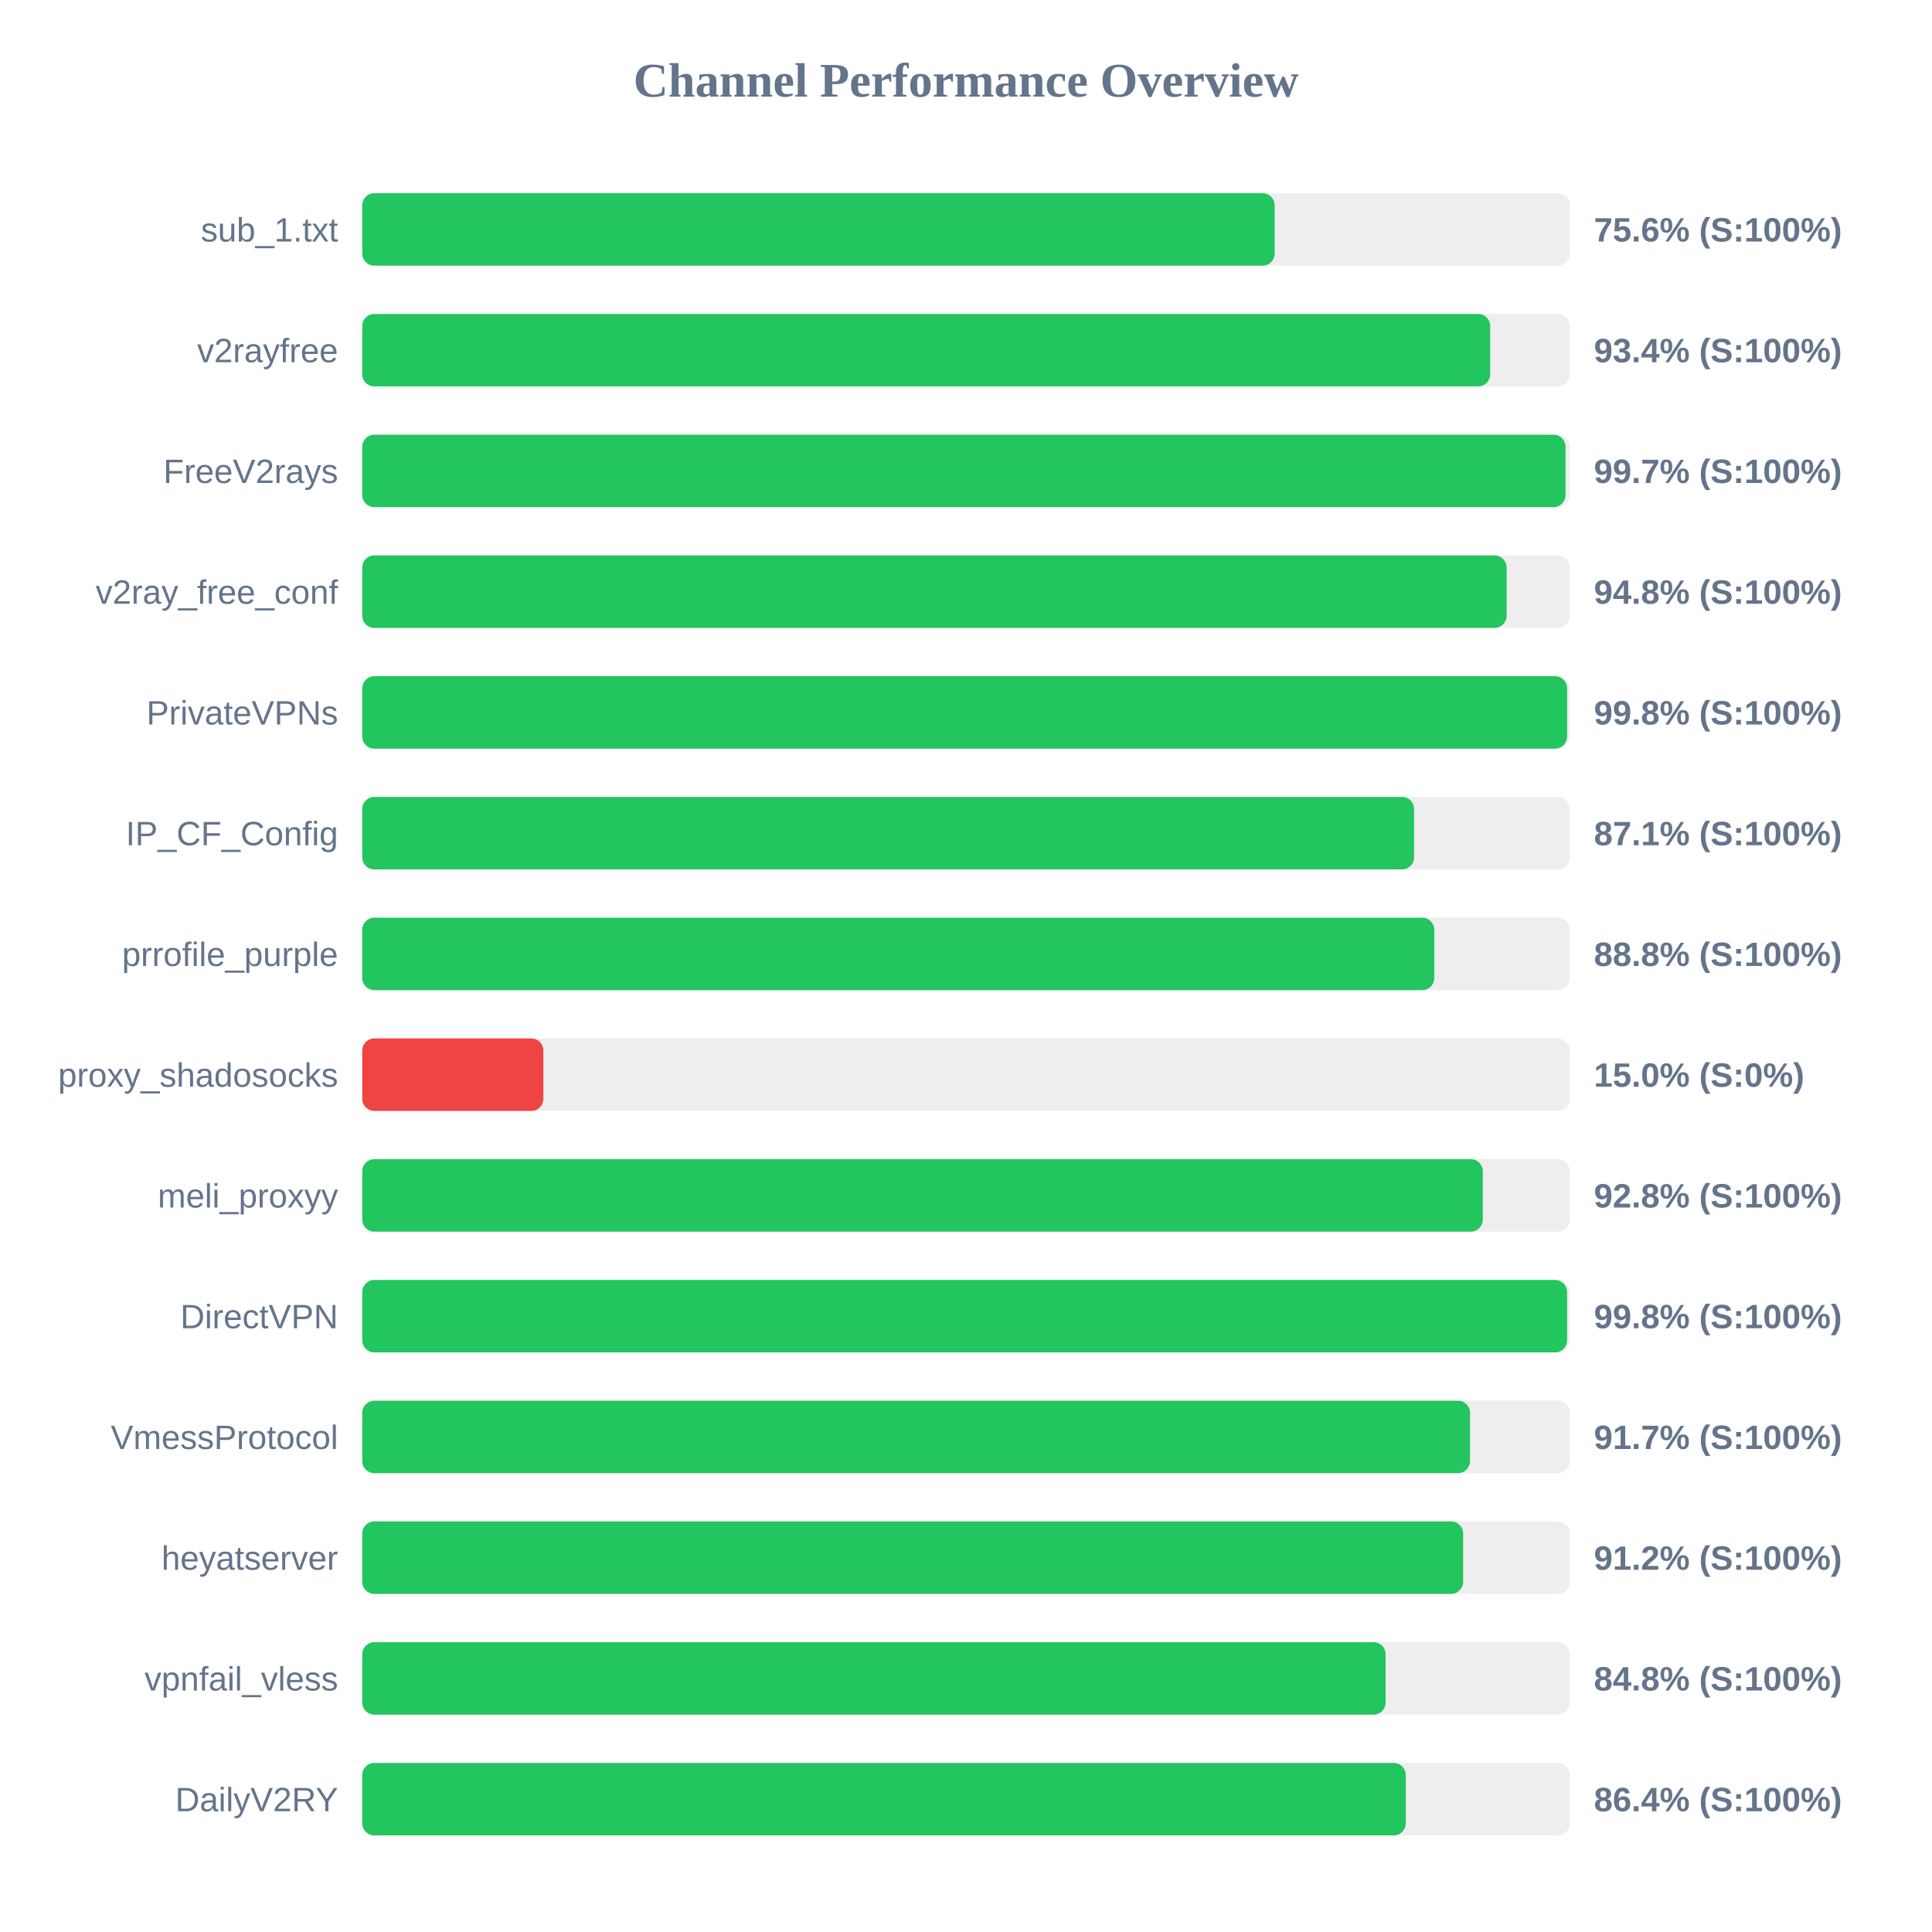
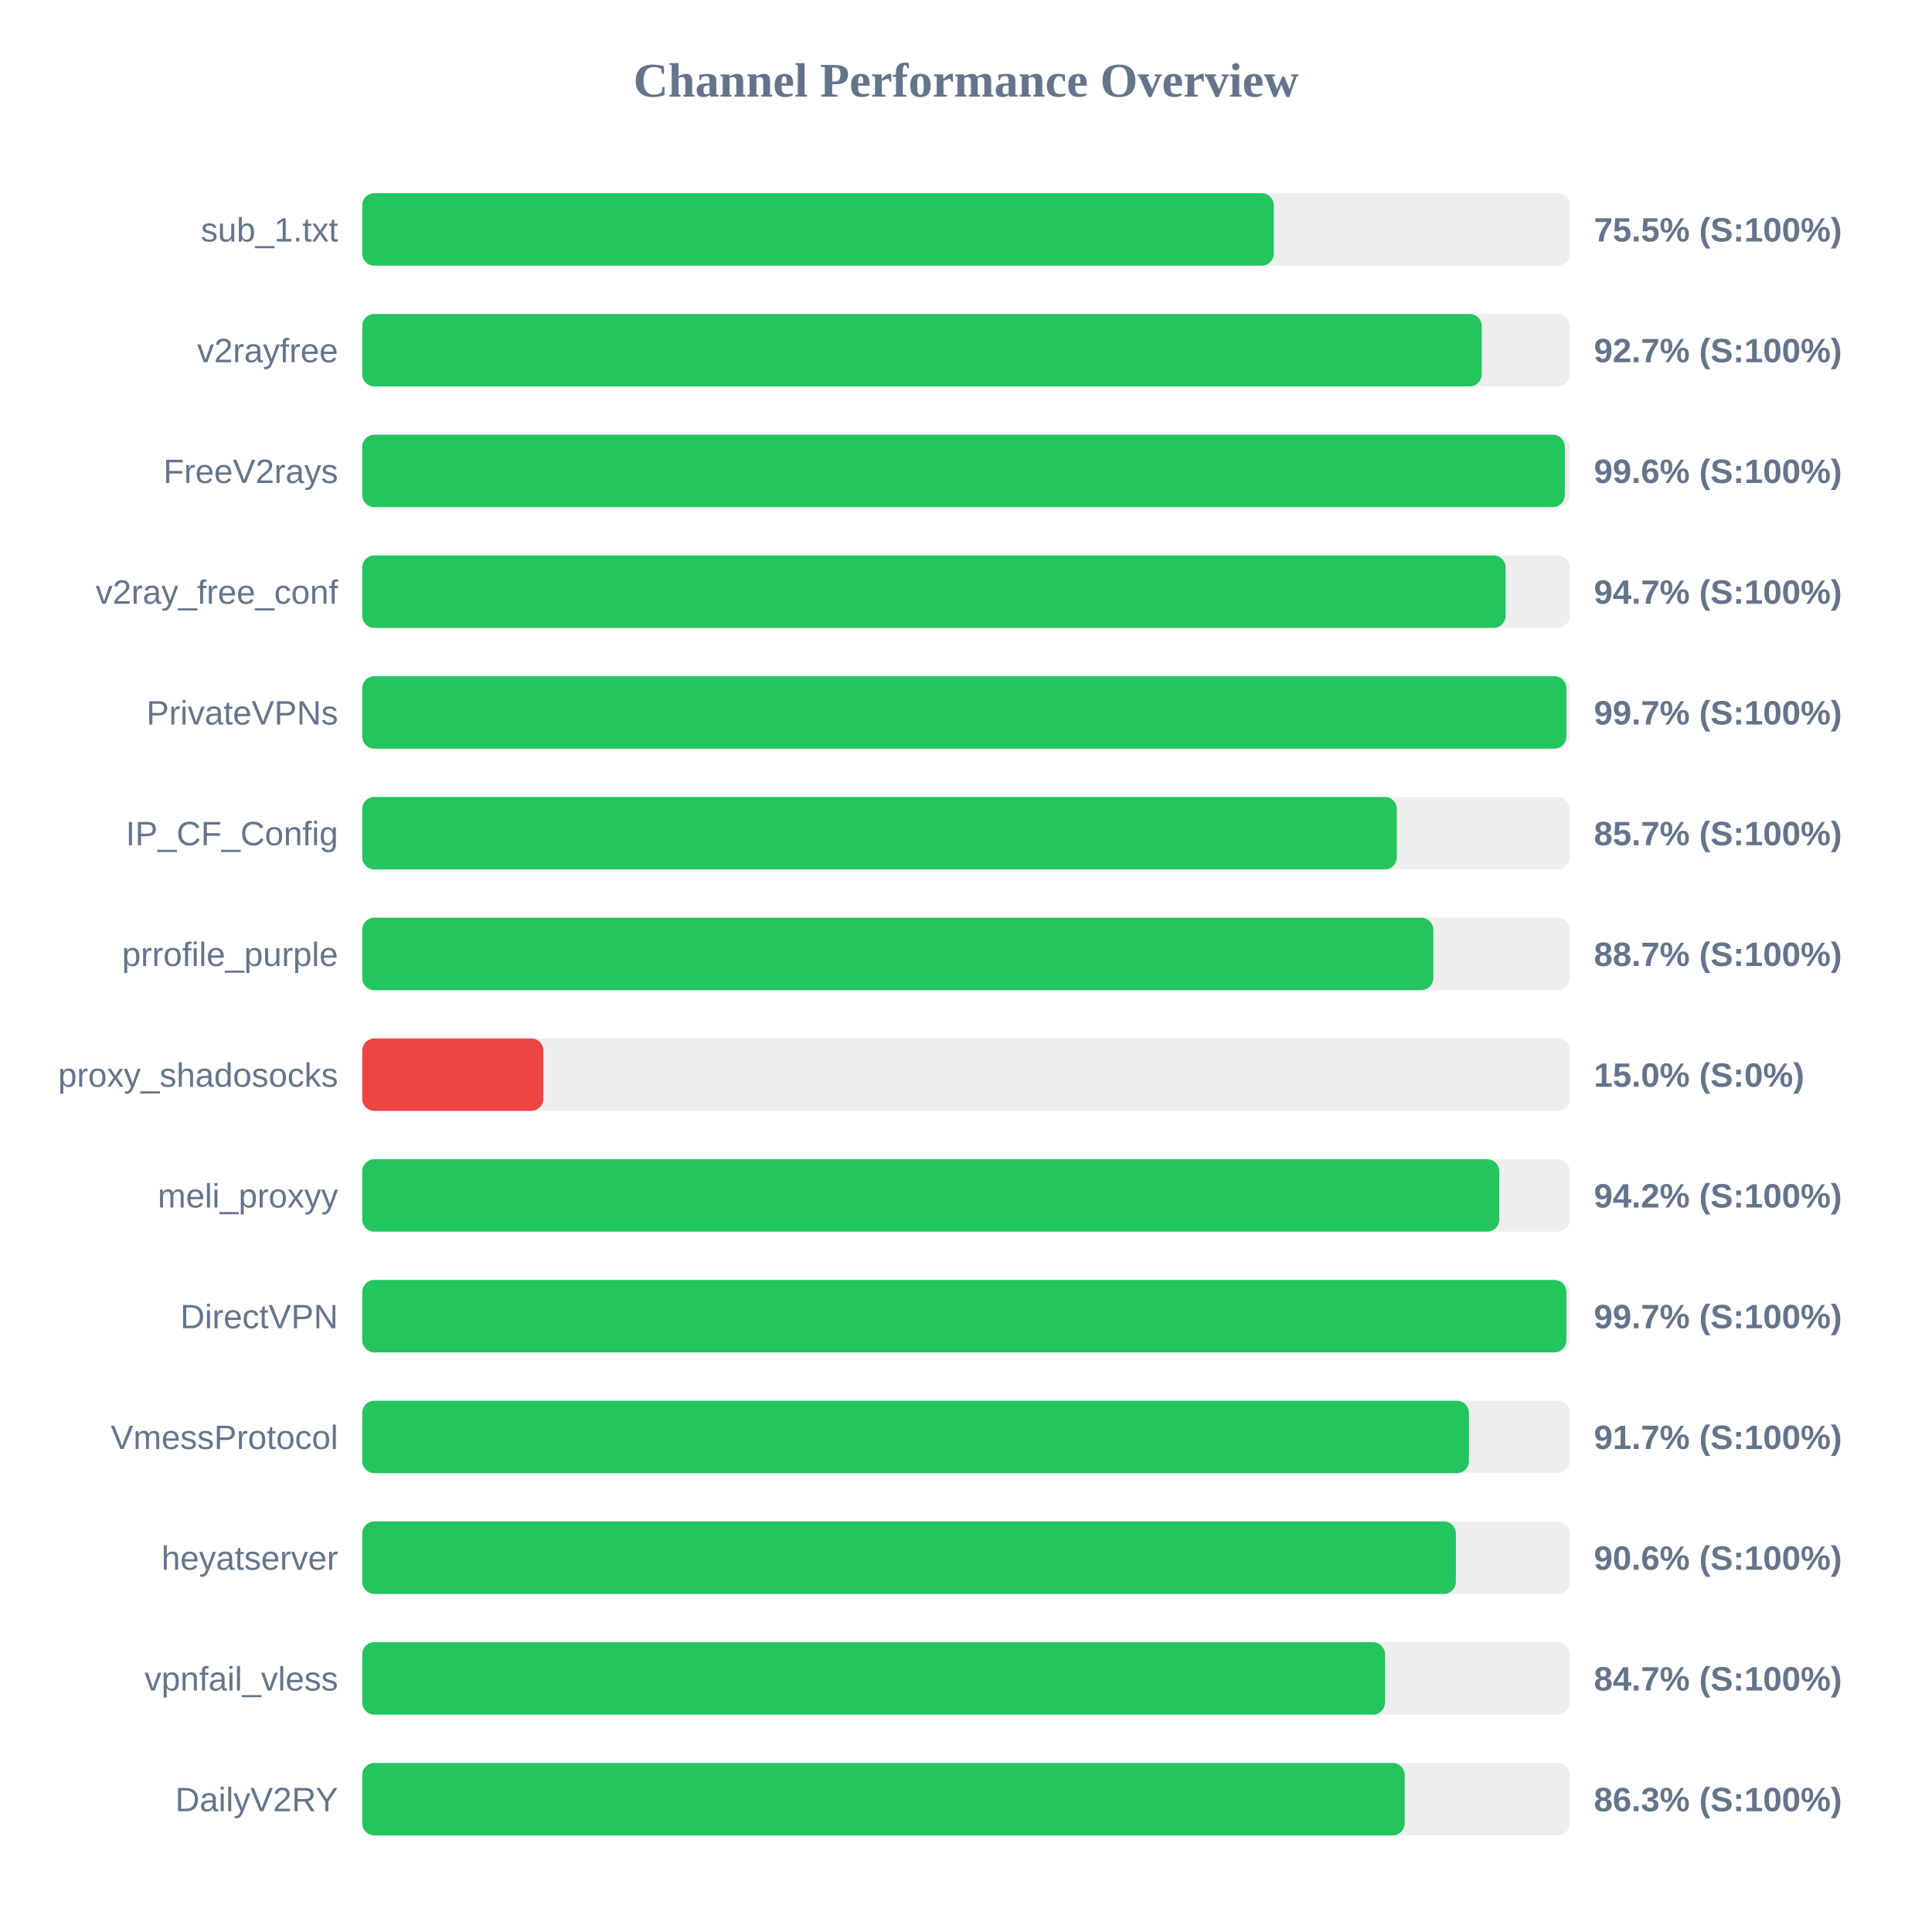
<svg xmlns="http://www.w3.org/2000/svg" width="800" height="800" version="1.1">
  <style>
        .row { font: 14px Arial; fill: #64748b; }
        .score { font: bold 14px Arial; fill: #64748b; }
    </style>
  <text x="400" y="40" text-anchor="middle" font-size="20px" font-weight="bold" fill="#64748b">Channel Performance Overview</text>
  <rect x="150" y="80" width="500" height="30" fill="#eee" rx="5" />
-   <rect x="150" y="80" width="377.8" height="30" fill="#22c55e" rx="5" />
+   <rect x="150" y="80" width="377.45" height="30" fill="#22c55e" rx="5" />
  <text x="140" y="100" text-anchor="end" class="row">sub_1.txt</text>
-   <text x="660" y="100" text-anchor="start" class="score">75.6% (S:100%)</text>
+   <text x="660" y="100" text-anchor="start" class="score">75.5% (S:100%)</text>
  <rect x="150" y="130" width="500" height="30" fill="#eee" rx="5" />
-   <rect x="150" y="130" width="467.05" height="30" fill="#22c55e" rx="5" />
+   <rect x="150" y="130" width="463.55" height="30" fill="#22c55e" rx="5" />
  <text x="140" y="150" text-anchor="end" class="row">v2rayfree</text>
-   <text x="660" y="150" text-anchor="start" class="score">93.4% (S:100%)</text>
+   <text x="660" y="150" text-anchor="start" class="score">92.7% (S:100%)</text>
  <rect x="150" y="180" width="500" height="30" fill="#eee" rx="5" />
-   <rect x="150" y="180" width="498.25" height="30" fill="#22c55e" rx="5" />
+   <rect x="150" y="180" width="497.95" height="30" fill="#22c55e" rx="5" />
  <text x="140" y="200" text-anchor="end" class="row">FreeV2rays</text>
-   <text x="660" y="200" text-anchor="start" class="score">99.7% (S:100%)</text>
+   <text x="660" y="200" text-anchor="start" class="score">99.6% (S:100%)</text>
  <rect x="150" y="230" width="500" height="30" fill="#eee" rx="5" />
-   <rect x="150" y="230" width="473.85" height="30" fill="#22c55e" rx="5" />
+   <rect x="150" y="230" width="473.45" height="30" fill="#22c55e" rx="5" />
  <text x="140" y="250" text-anchor="end" class="row">v2ray_free_conf</text>
-   <text x="660" y="250" text-anchor="start" class="score">94.8% (S:100%)</text>
+   <text x="660" y="250" text-anchor="start" class="score">94.7% (S:100%)</text>
  <rect x="150" y="280" width="500" height="30" fill="#eee" rx="5" />
-   <rect x="150" y="280" width="498.9" height="30" fill="#22c55e" rx="5" />
+   <rect x="150" y="280" width="498.6" height="30" fill="#22c55e" rx="5" />
  <text x="140" y="300" text-anchor="end" class="row">PrivateVPNs</text>
-   <text x="660" y="300" text-anchor="start" class="score">99.8% (S:100%)</text>
+   <text x="660" y="300" text-anchor="start" class="score">99.7% (S:100%)</text>
  <rect x="150" y="330" width="500" height="30" fill="#eee" rx="5" />
-   <rect x="150" y="330" width="435.55" height="30" fill="#22c55e" rx="5" />
+   <rect x="150" y="330" width="428.4" height="30" fill="#22c55e" rx="5" />
  <text x="140" y="350" text-anchor="end" class="row">IP_CF_Config</text>
-   <text x="660" y="350" text-anchor="start" class="score">87.1% (S:100%)</text>
+   <text x="660" y="350" text-anchor="start" class="score">85.7% (S:100%)</text>
  <rect x="150" y="380" width="500" height="30" fill="#eee" rx="5" />
-   <rect x="150" y="380" width="443.9" height="30" fill="#22c55e" rx="5" />
+   <rect x="150" y="380" width="443.5" height="30" fill="#22c55e" rx="5" />
  <text x="140" y="400" text-anchor="end" class="row">prrofile_purple</text>
-   <text x="660" y="400" text-anchor="start" class="score">88.8% (S:100%)</text>
+   <text x="660" y="400" text-anchor="start" class="score">88.7% (S:100%)</text>
  <rect x="150" y="430" width="500" height="30" fill="#eee" rx="5" />
  <rect x="150" y="430" width="75.0" height="30" fill="#ef4444" rx="5" />
  <text x="140" y="450" text-anchor="end" class="row">proxy_shadosocks</text>
  <text x="660" y="450" text-anchor="start" class="score">15.0% (S:0%)</text>
  <rect x="150" y="480" width="500" height="30" fill="#eee" rx="5" />
-   <rect x="150" y="480" width="464.0" height="30" fill="#22c55e" rx="5" />
+   <rect x="150" y="480" width="470.8" height="30" fill="#22c55e" rx="5" />
  <text x="140" y="500" text-anchor="end" class="row">meli_proxyy</text>
-   <text x="660" y="500" text-anchor="start" class="score">92.8% (S:100%)</text>
+   <text x="660" y="500" text-anchor="start" class="score">94.2% (S:100%)</text>
  <rect x="150" y="530" width="500" height="30" fill="#eee" rx="5" />
-   <rect x="150" y="530" width="498.9" height="30" fill="#22c55e" rx="5" />
+   <rect x="150" y="530" width="498.6" height="30" fill="#22c55e" rx="5" />
  <text x="140" y="550" text-anchor="end" class="row">DirectVPN</text>
-   <text x="660" y="550" text-anchor="start" class="score">99.8% (S:100%)</text>
+   <text x="660" y="550" text-anchor="start" class="score">99.7% (S:100%)</text>
  <rect x="150" y="580" width="500" height="30" fill="#eee" rx="5" />
-   <rect x="150" y="580" width="458.7" height="30" fill="#22c55e" rx="5" />
+   <rect x="150" y="580" width="458.25" height="30" fill="#22c55e" rx="5" />
  <text x="140" y="600" text-anchor="end" class="row">VmessProtocol</text>
  <text x="660" y="600" text-anchor="start" class="score">91.7% (S:100%)</text>
  <rect x="150" y="630" width="500" height="30" fill="#eee" rx="5" />
-   <rect x="150" y="630" width="455.85" height="30" fill="#22c55e" rx="5" />
+   <rect x="150" y="630" width="452.85" height="30" fill="#22c55e" rx="5" />
  <text x="140" y="650" text-anchor="end" class="row">heyatserver</text>
-   <text x="660" y="650" text-anchor="start" class="score">91.2% (S:100%)</text>
+   <text x="660" y="650" text-anchor="start" class="score">90.6% (S:100%)</text>
  <rect x="150" y="680" width="500" height="30" fill="#eee" rx="5" />
-   <rect x="150" y="680" width="423.75" height="30" fill="#22c55e" rx="5" />
+   <rect x="150" y="680" width="423.5" height="30" fill="#22c55e" rx="5" />
  <text x="140" y="700" text-anchor="end" class="row">vpnfail_vless</text>
-   <text x="660" y="700" text-anchor="start" class="score">84.8% (S:100%)</text>
+   <text x="660" y="700" text-anchor="start" class="score">84.7% (S:100%)</text>
  <rect x="150" y="730" width="500" height="30" fill="#eee" rx="5" />
-   <rect x="150" y="730" width="432.1" height="30" fill="#22c55e" rx="5" />
+   <rect x="150" y="730" width="431.65" height="30" fill="#22c55e" rx="5" />
  <text x="140" y="750" text-anchor="end" class="row">DailyV2RY</text>
-   <text x="660" y="750" text-anchor="start" class="score">86.4% (S:100%)</text>
+   <text x="660" y="750" text-anchor="start" class="score">86.3% (S:100%)</text>
</svg>
